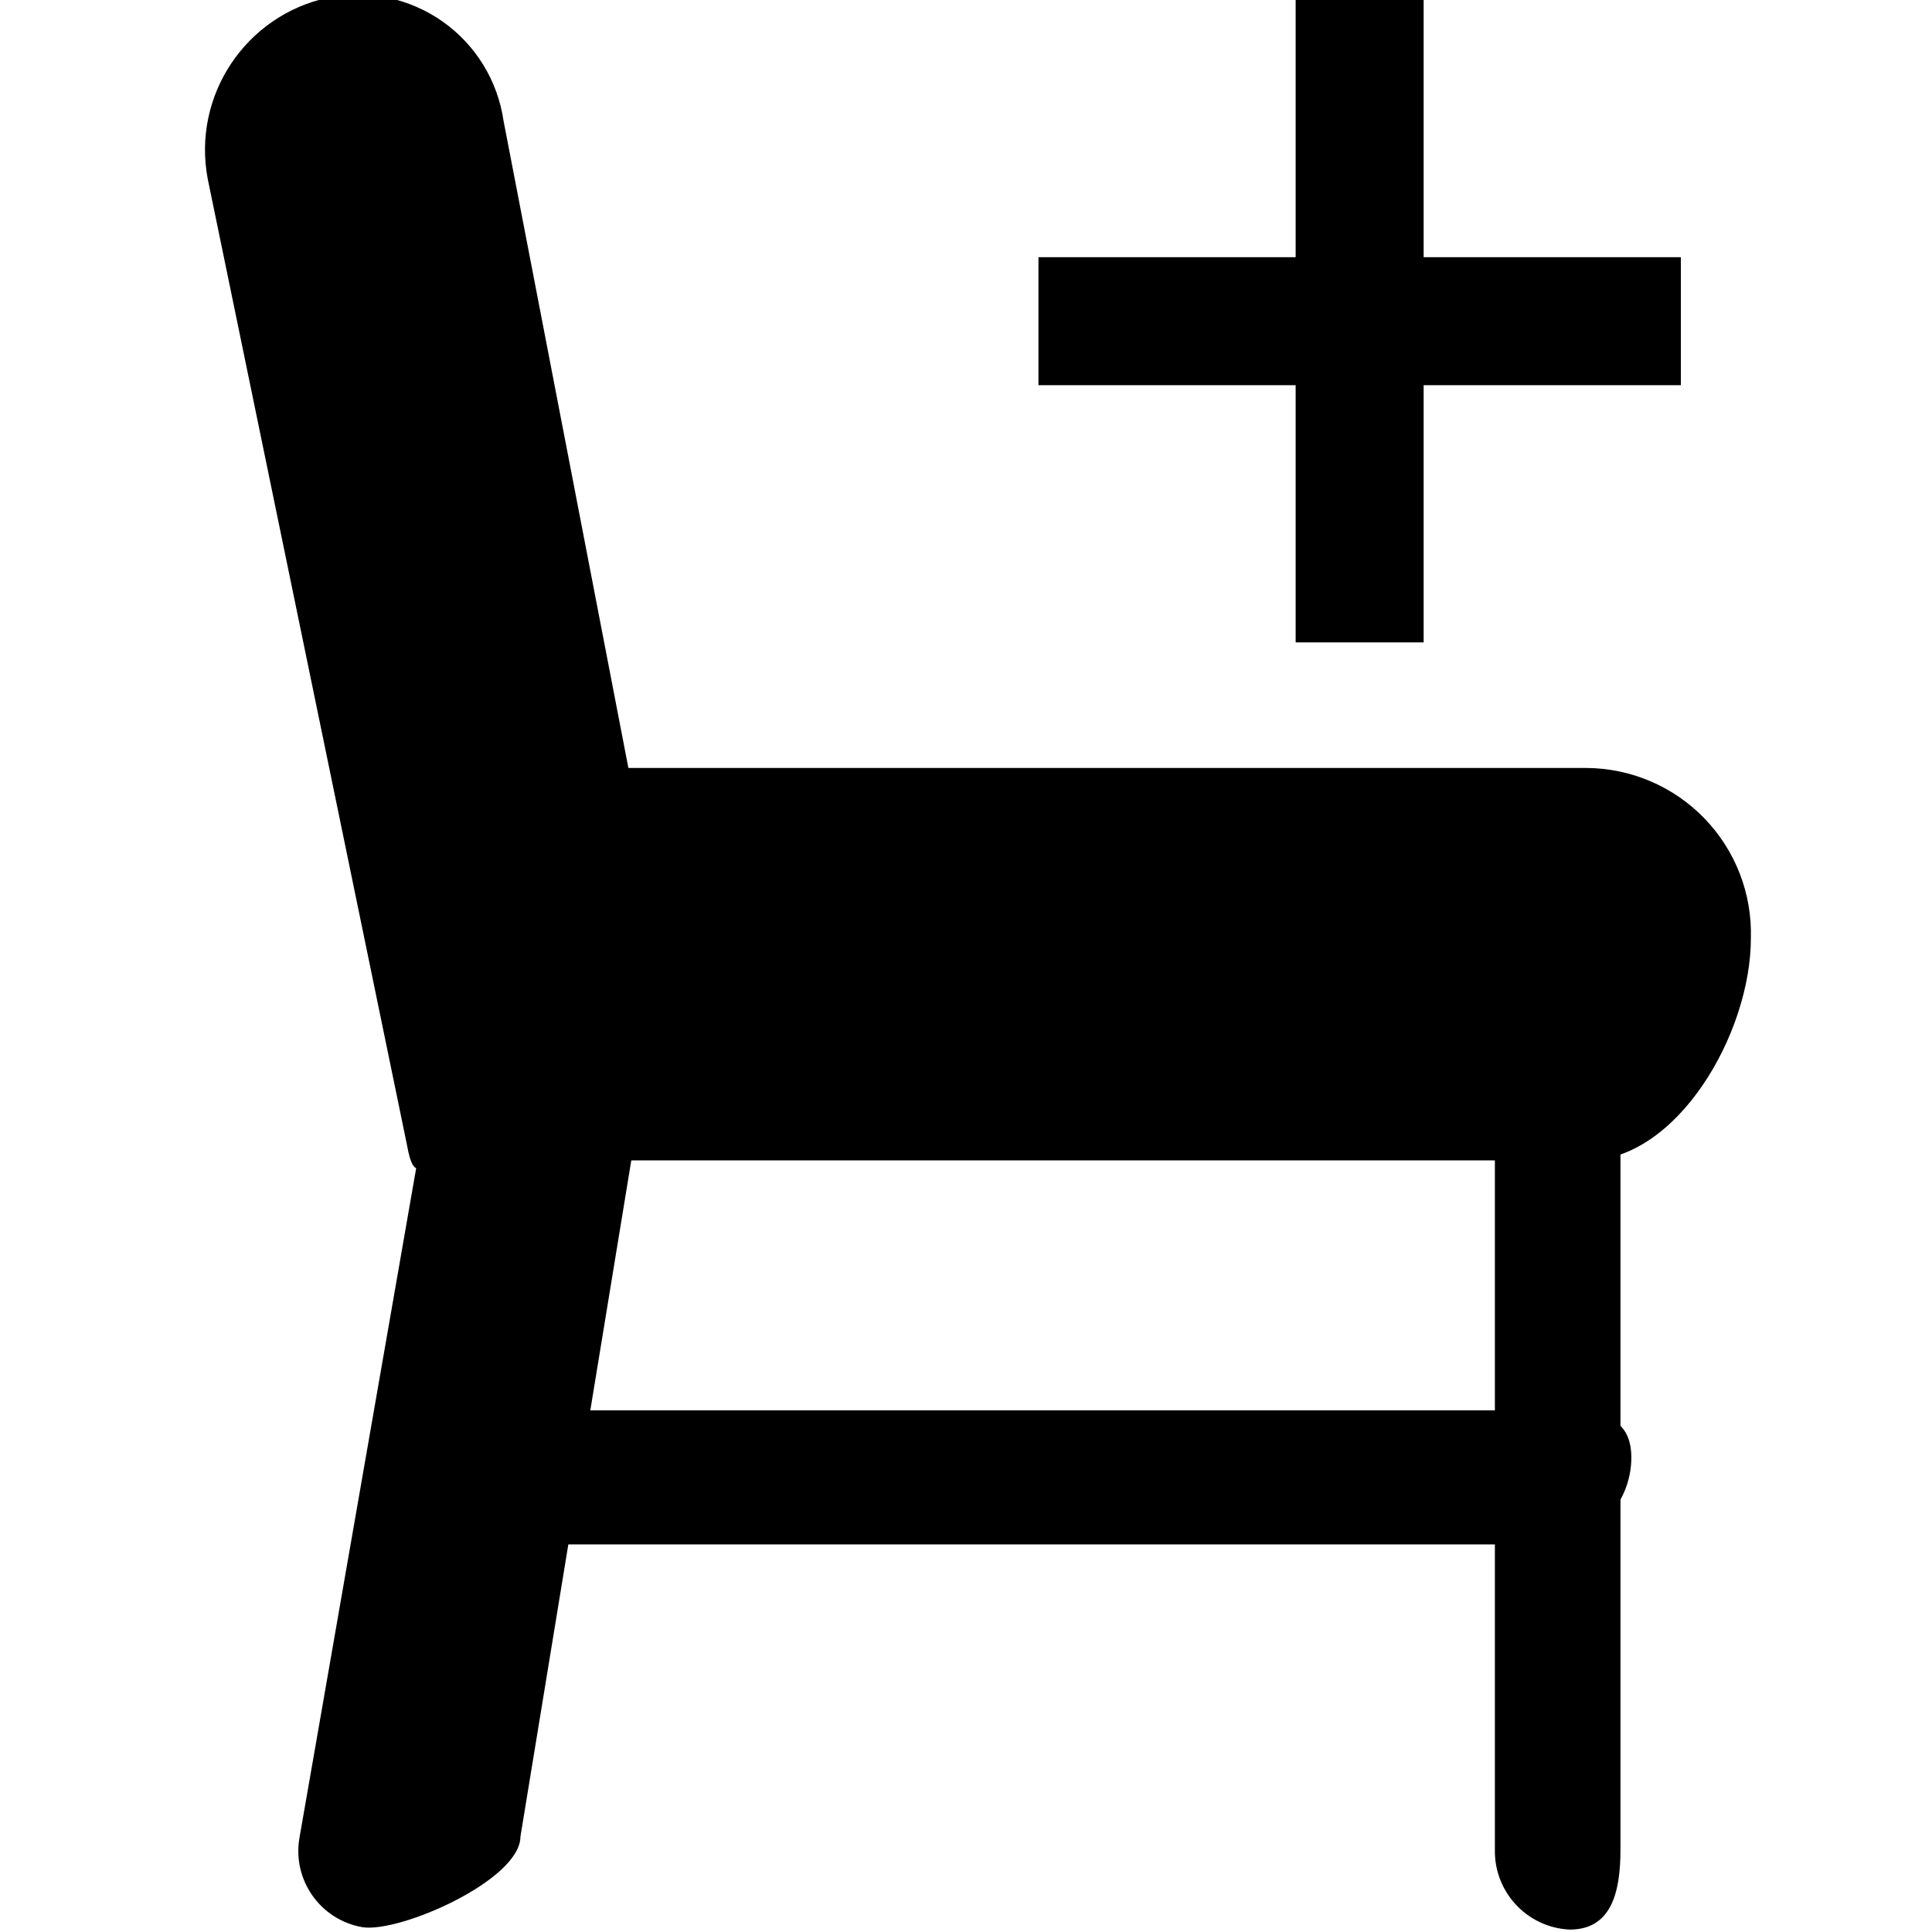
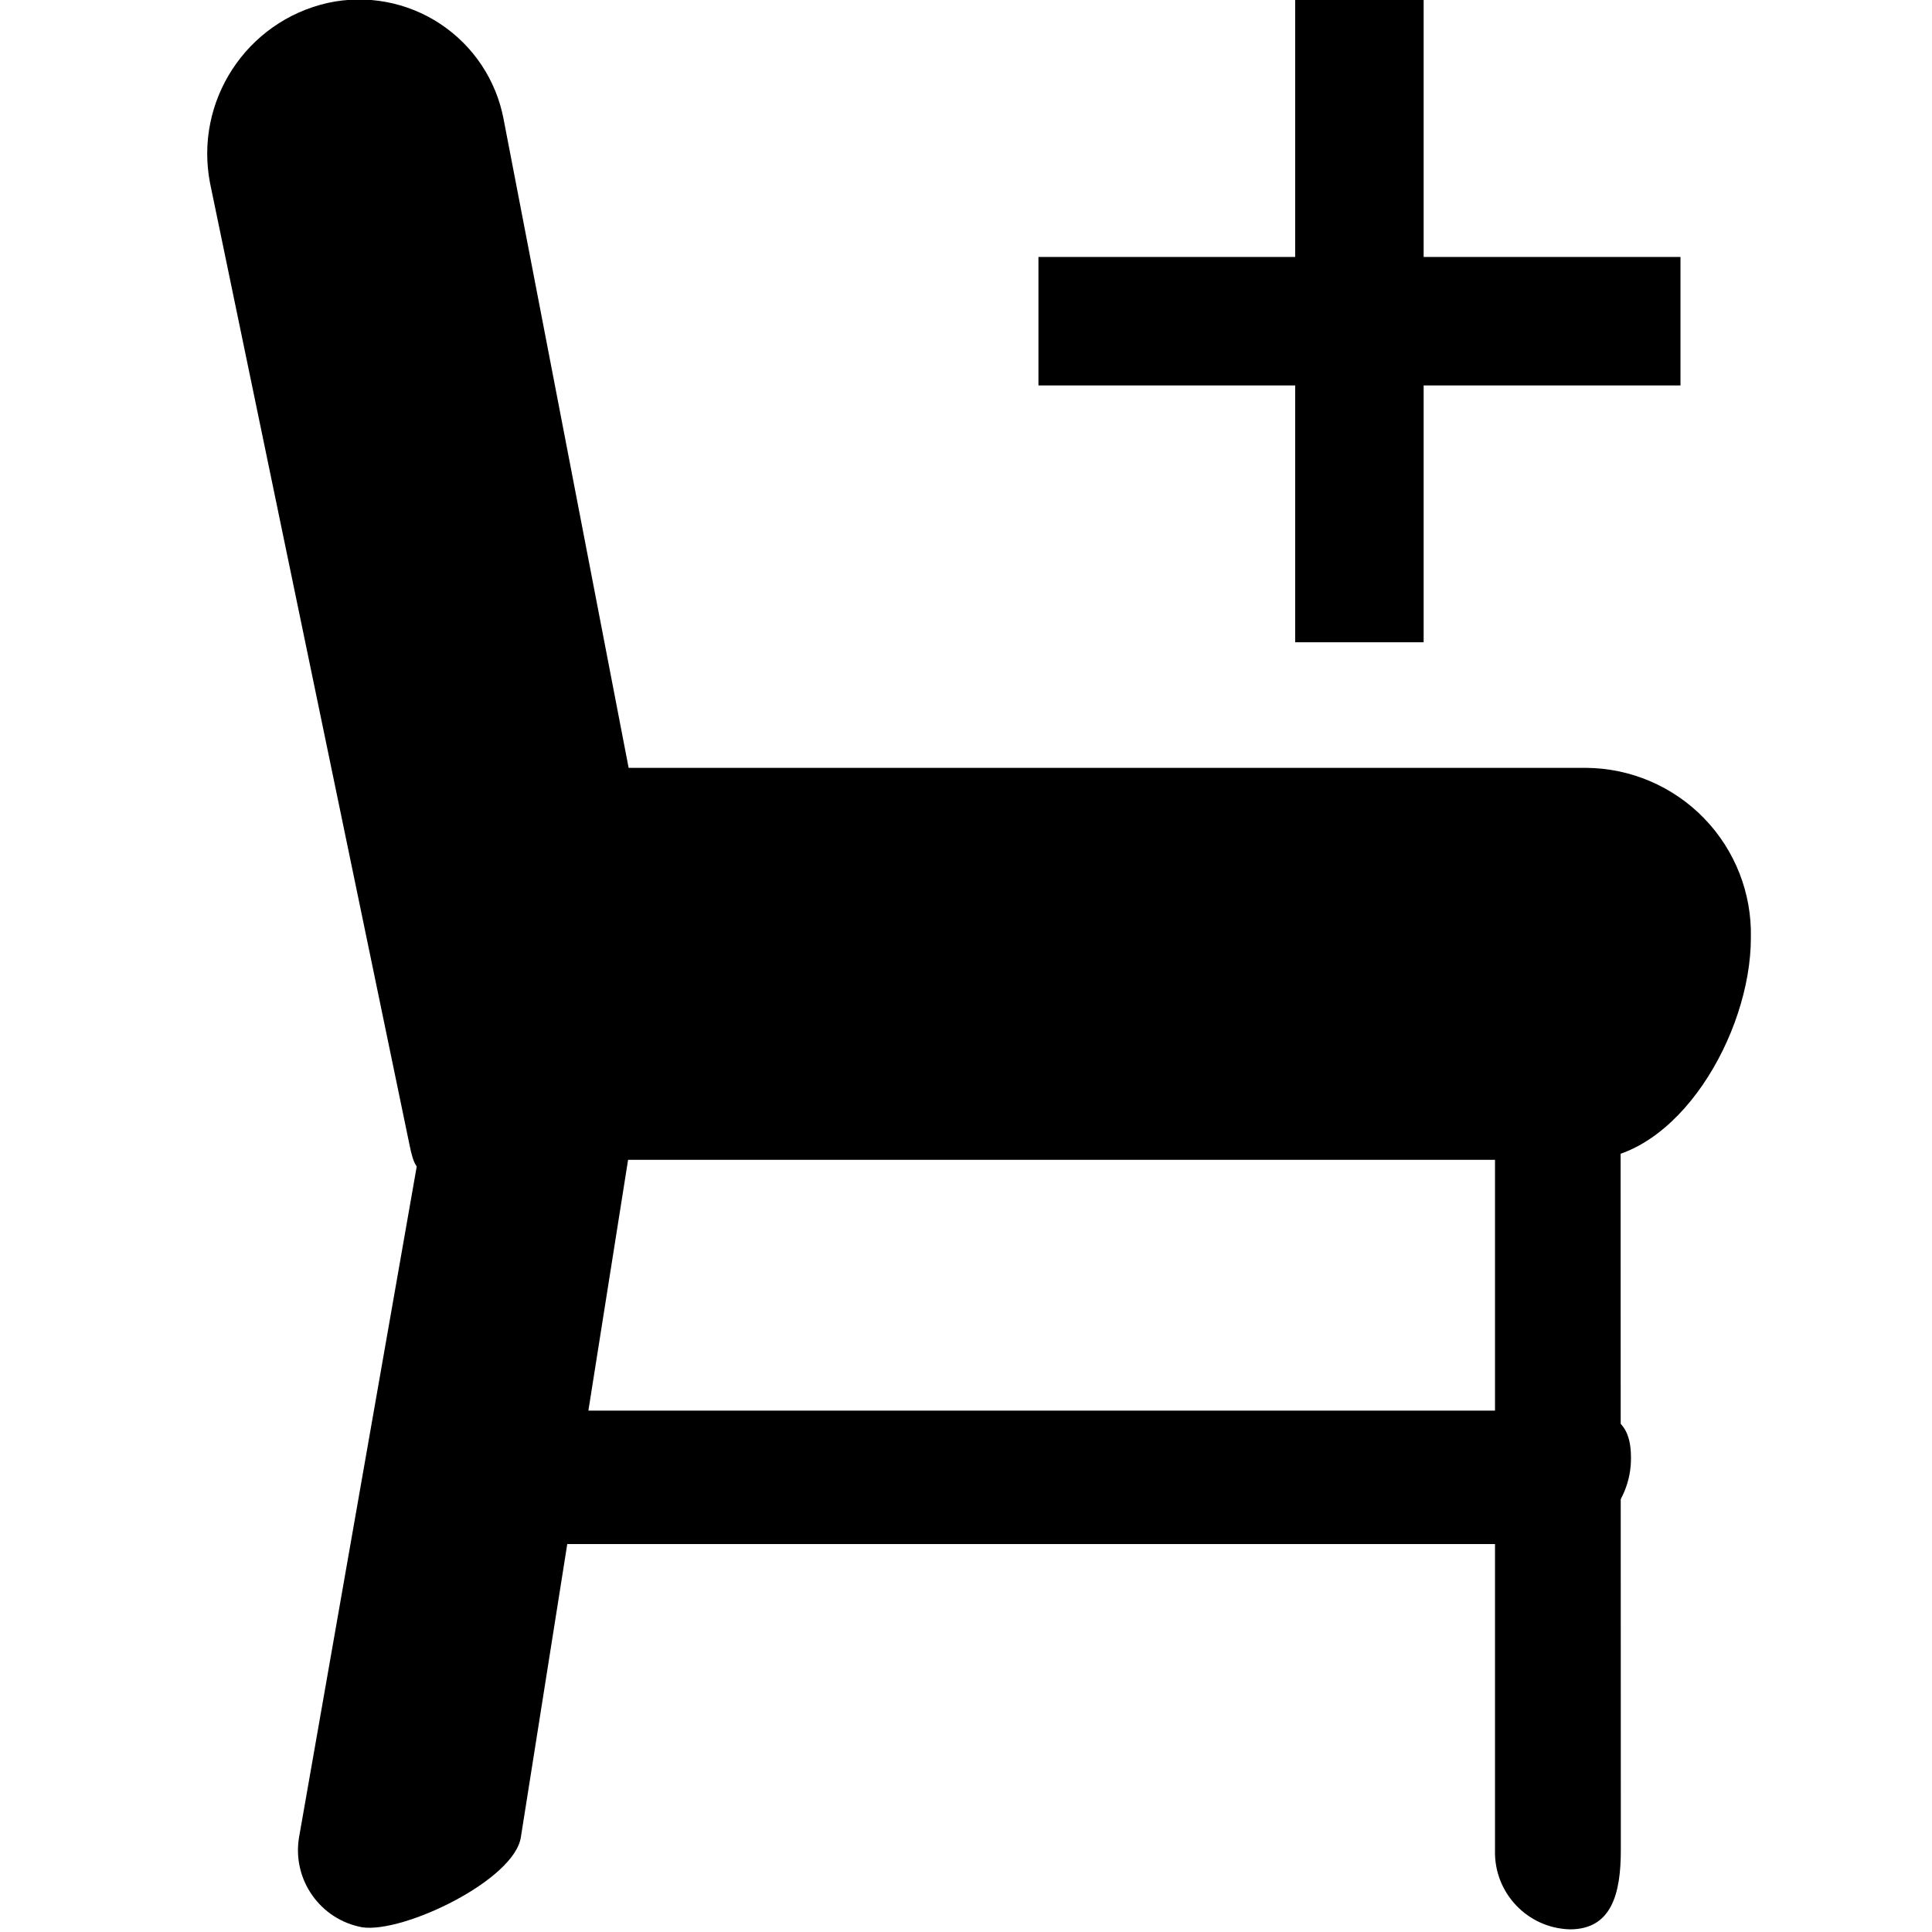
<svg xmlns="http://www.w3.org/2000/svg" id="Layer_1" data-name="Layer 1" viewBox="0 0 16 16">
-   <path d="M5.37,7.22a1.28,1.28,0,0,1-1,1.5h0c-.67.15-.88,1.44-1,.76l-1.65-8a1.29,1.29,0,0,1,1-1.5h0A1.22,1.22,0,0,1,4.17,1Z" />
-   <path d="M14.5,7.77c0,.79-.61,1.84-1.36,1.84H4.45c-.76,0-1.37-1-1.37-1.84h0A1.37,1.37,0,0,1,4.45,6.36h8.69A1.37,1.37,0,0,1,14.5,7.77Z" />
-   <path d="M4.31,15.21c0,.36-1,.8-1.31.75H3a.64.64,0,0,1-.52-.74l1.22-7a.63.63,0,0,1,.71-.55h0c.33,0,1,.47,1,.83Z" />
-   <path d="M13.42,15.32c0,.36-.08.66-.42.66h0a.65.65,0,0,1-.62-.66V8.81A.64.64,0,0,1,13,8.16h0c.34,0,.42.29.42.65Z" />
-   <path d="M13.51,12.07a.72.72,0,0,1-.75.72H4.57a.71.71,0,0,1-.74-.72h0c0-.44.33-.39.74-.39h8.19c.41,0,.75,0,.75.39Z" />
-   <path d="M10.73,0h1.06V5.32H10.73Z" fill-rule="evenodd" />
-   <path d="M13.92,2.13V3.19H8.6V2.13Z" fill-rule="evenodd" />
+   <path d="M5.373,7.225A1.281,1.281,0,0,1,4.4,8.72h0c-.671.146-.875,1.444-1.008.764L1.74,1.519A1.281,1.281,0,0,1,2.715.024h0A1.217,1.217,0,0,1,4.171.989Z" />
+   <path d="M14.5,7.766c0,.8-.611,1.839-1.365,1.839H4.447c-.753,0-1.365-1.044-1.365-1.839h0A1.376,1.376,0,0,1,4.447,6.359h8.688A1.375,1.375,0,0,1,14.5,7.766Z" />
+   <path d="M4.314,15.212c-.05.358-.975.8-1.314.749H3a.649.649,0,0,1-.524-.742L3.7,8.242a.626.626,0,0,1,.7-.553h0c.339.053,1.023.475.973.833Z" />
+   <path d="M13.423,15.323c0,.362-.078.655-.421.655h0a.638.638,0,0,1-.621-.655V8.813A.638.638,0,0,1,13,8.159h0c.343,0,.421.293.421.654Z" />
+   <path d="M13.507,12.068a.709.709,0,0,1-.744.719H4.572a.709.709,0,0,1-.745-.719h0c0-.433.333-.386.745-.386h8.191c.411,0,.744-.047.744.386Z" />
+   <path d="M10.726,0H11.79V5.319H10.726Z" fill-rule="evenodd" />
+   <path d="M13.917,2.128V3.192H8.6V2.128Z" fill-rule="evenodd" />
</svg>
